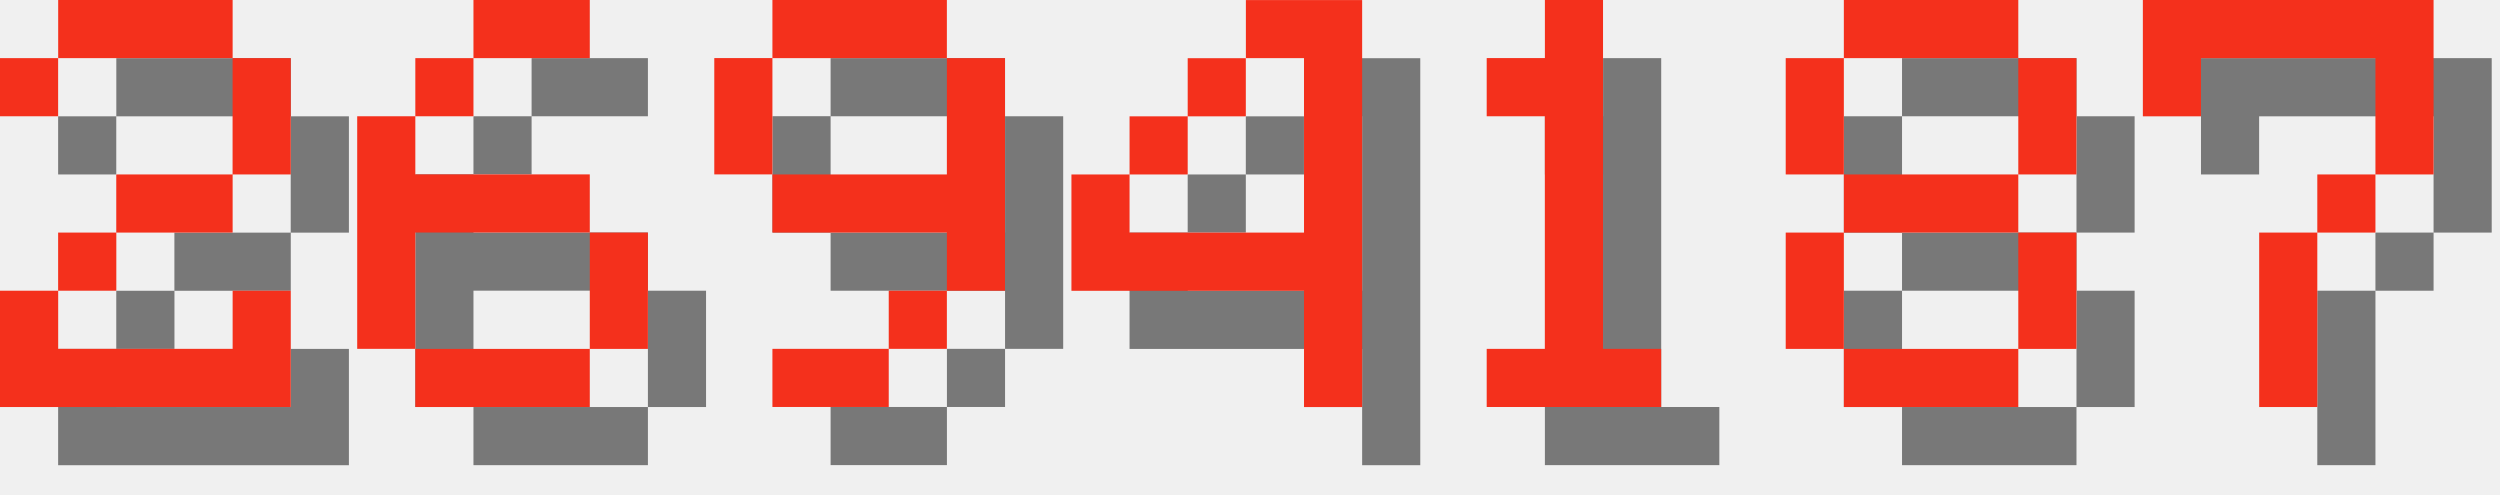
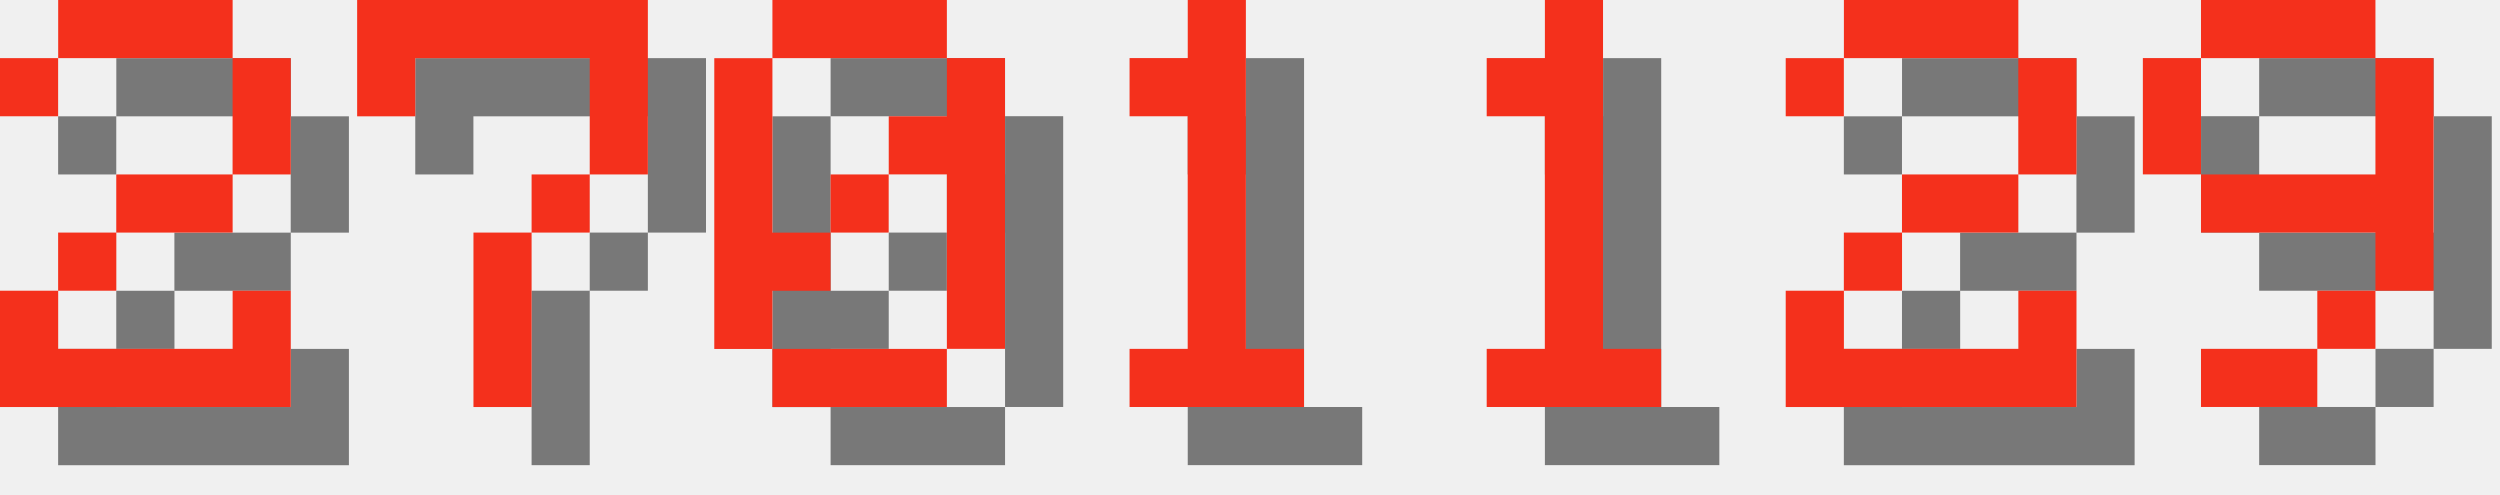
<svg xmlns="http://www.w3.org/2000/svg" version="1.1" width="182.0" height="36">
  <style>
        .text-foreground {
            fill: #F4301C;
        }
        .text-shadow {
            fill: #000000;
            fill-opacity: 0.5;
        }
    </style>
  <g class="digit" id="digit_2" transform="translate(0.0, 0), scale(4)">
    <path id="digit_2_shadow" class="text-shadow" d="m1.058 2.117v1.058h1.058v-1.058h3.175v2.117h-2.117v1.058h-1.058v1.058h-1.058v2.117h5.292v-2.117h-1.058v1.058h-3.175v-1.058h1.058v-1.058h2.117v-1.058h1.058v-2.117h-1.058v-1.058h-3.175v1.058h-1.058z" fill-opacity=".5" style="paint-order:stroke fill markers" />
    <path id="digit_2_fg" class="text-foreground" d="m0 1.058v1.058h1.058v-1.058h3.175v2.117h-2.117v1.058h-1.058v1.058h-1.058v2.117h5.292v-2.117h-1.058v1.058h-3.175v-1.058h1.058v-1.058h2.117v-1.058h1.058v-2.117h-1.058v-1.058h-3.175v1.058h-1.058z" fill="#fff" style="paint-order:stroke fill markers" />
  </g>
-   <g class="digit" id="digit_6" transform="translate(26.0, 0), scale(4)">
-     <path id="digit_6_shadow" class="text-shadow" d="m3.175 1.058v1.058h2.117v-1.058h-2.117zm0 1.058h-1.058v1.058h1.058v-1.058zm-1.058 1.058h-1.058v4.233h1.058v-2.117h3.175v-1.058h-3.175v-1.058zm3.175 2.117v2.117h1.058v-2.117h-1.058zm0 2.117h-3.175v1.058h3.175v-1.058z" fill-opacity=".5" style="paint-order:stroke fill markers" />
-     <path id="digit_6_fg" class="text-foreground" d="m2.117 0v1.058h2.117v-1.058h-2.117zm0 1.058h-1.058v1.058h1.058v-1.058zm-1.058 1.058h-1.058v4.233h1.058v-2.117h3.175v-1.058h-3.175v-1.058zm3.175 2.117v2.117h1.058v-2.117h-1.058zm0 2.117h-3.175v1.058h3.175v-1.058z" fill="#fff" style="paint-order:stroke fill markers" />
+   <g class="digit" id="digit_7" transform="translate(26.0, 0), scale(4)">
+     <path id="digit_7_shadow" class="text-shadow" d="m1.058 1.058 2e-6 2.117h1.058v-1.058h3.175v1.058l2e-7 1.058h-1.058v1.058h-1.058l4e-7 3.175 1.058 1e-7v-3.175h1.058v-1.058h1.058l5e-7 -1.058v-2.117z" fill-opacity=".5" style="paint-order:stroke fill markers" />
+     <path id="digit_7_fg" class="text-foreground" d="m0 0 2e-6 2.117h1.058v-1.058h3.175v1.058l2e-7 1.058h-1.058v1.058h-1.058l4e-7 3.175 1.058 1e-7v-3.175h1.058v-1.058h1.058l5e-7 -1.058v-2.117z" fill="#fff" style="paint-order:stroke fill markers" />
  </g>
-   <g class="digit" id="digit_9" transform="translate(52.0, 0), scale(4)">
-     <path id="digit_9_shadow" class="text-shadow" d="m2.117 1.058v1.058h3.175v-1.058h-3.175zm3.175 1.058v2.117h-3.175v1.058h3.175v1.058h1.058v-4.233h-1.058zm0 4.233h-1.058v1.058h1.058v-1.058zm-1.058 1.058h-2.117v1.058h2.117v-1.058zm-2.117-3.175v-2.117h-1.058v2.117h1.058z" fill-opacity=".5" style="paint-order:stroke fill markers" />
-     <path id="digit_9_fg" class="text-foreground" d="m1.058 0v1.058h3.175v-1.058h-3.175zm3.175 1.058v2.117h-3.175v1.058h3.175v1.058h1.058v-4.233h-1.058zm0 4.233h-1.058v1.058h1.058v-1.058zm-1.058 1.058h-2.117v1.058h2.117v-1.058zm-2.117-3.175v-2.117h-1.058v2.117h1.058z" fill="#fff" style="paint-order:stroke fill markers" />
+   <g class="digit" id="digit_0" transform="translate(52.0, 0), scale(4)">
+     <path id="digit_0_shadow" class="text-shadow" d="m2.117 1.058v1.058h3.175v-1.058h-3.175zm3.175 1.058v1.058h-1.058v1.058h1.058v3.175h1.058v-5.292h-1.058zm0 5.292h-3.175v1.058h3.175v-1.058zm-3.175 0v-1.058h1.058v-1.058h-1.058v-3.175h-1.058v5.292h1.058zm1.058-2.117h1.058v-1.058h-1.058v1.058z" fill-opacity=".5" style="paint-order:stroke fill markers" />
+     <path id="digit_0_fg" class="text-foreground" d="m1.058 0v1.058h3.175v-1.058h-3.175zm3.175 1.058v1.058h-1.058v1.058h1.058v3.175h1.058v-5.292h-1.058zm0 5.292h-3.175v1.058h3.175v-1.058zm-3.175 0v-1.058h1.058v-1.058h-1.058v-3.175h-1.058v5.292h1.058zm1.058-2.117h1.058v-1.058h-1.058v1.058z" fill="#fff" style="paint-order:stroke fill markers" />
  </g>
-   <g class="digit" id="digit_4" transform="translate(78.0, 0), scale(4)">
-     <path id="digit_4_shadow" class="text-shadow" d="m4.233 1.058v1.058h1.058v3.175h-3.175v-1.058h-1.058v2.117h4.233v2.117h1.058v-7.408h-2.117zm-2.117 3.175h1.058v-1.058h-1.058v1.058zm1.058-1.058h1.058v-1.058h-1.058v1.058z" fill-opacity=".5" style="paint-order:stroke fill markers" />
-     <path id="digit_4_fg" class="text-foreground" d="m3.175 0v1.058h1.058v3.175h-3.175v-1.058h-1.058v2.117h4.233v2.117h1.058v-7.408h-2.117zm-2.117 3.175h1.058v-1.058h-1.058v1.058zm1.058-1.058h1.058v-1.058h-1.058v1.058z" fill="#fff" style="paint-order:stroke fill markers" />
+   <g class="digit" id="digit_1" transform="translate(78.0, 0), scale(4)">
+     <path id="digit_1_shadow" class="text-shadow" d="m2.117 2.117v1.058h1.058v4.233h-1.058v1.058h3.175v-1.058h-1.058v-6.35h-1.058v1.058h-1.058z" fill-opacity=".5" style="paint-order:stroke fill markers" />
+     <path id="digit_1_fg" class="text-foreground" d="m1.058 1.058v1.058h1.058v4.233h-1.058v1.058h3.175v-1.058h-1.058v-6.35h-1.058v1.058h-1.058z" fill="#fff" style="paint-order:stroke fill markers" />
  </g>
  <g class="digit" id="digit_1" transform="translate(104.0, 0), scale(4)">
    <path id="digit_1_shadow" class="text-shadow" d="m2.117 2.117v1.058h1.058v4.233h-1.058v1.058h3.175v-1.058h-1.058v-6.35h-1.058v1.058h-1.058z" fill-opacity=".5" style="paint-order:stroke fill markers" />
    <path id="digit_1_fg" class="text-foreground" d="m1.058 1.058v1.058h1.058v4.233h-1.058v1.058h3.175v-1.058h-1.058v-6.35h-1.058v1.058h-1.058z" fill="#fff" style="paint-order:stroke fill markers" />
  </g>
-   <g class="digit" id="digit_8" transform="translate(130.0, 0), scale(4)">
-     <path id="digit_8_shadow" class="text-shadow" d="m2.117 1.058v1.058h3.175v-1.058h-3.175zm3.175 1.058v2.117h1.058v-2.117h-1.058zm0 2.117h-3.175v1.058h3.175v-1.058zm0 1.058v2.117h1.058v-2.117h-1.058zm0 2.117h-3.175v1.058h3.175v-1.058zm-3.175 0v-2.117h-1.058v2.117h1.058zm0-3.175v-2.117h-1.058v2.117h1.058z" fill-opacity=".5" style="paint-order:stroke fill markers" />
-     <path id="digit_8_fg" class="text-foreground" d="m1.058 0v1.058h3.175v-1.058h-3.175zm3.175 1.058v2.117h1.058v-2.117h-1.058zm0 2.117h-3.175v1.058h3.175v-1.058zm0 1.058v2.117h1.058v-2.117h-1.058zm0 2.117h-3.175v1.058h3.175v-1.058zm-3.175 0v-2.117h-1.058v2.117h1.058zm0-3.175v-2.117h-1.058v2.117h1.058z" fill="#fff" style="paint-order:stroke fill markers" />
+   <g class="digit" id="digit_2" transform="translate(130.0, 0), scale(4)">
+     <path id="digit_2_shadow" class="text-shadow" d="m1.058 2.117v1.058h1.058v-1.058h3.175v2.117h-2.117v1.058h-1.058v1.058h-1.058v2.117h5.292v-2.117h-1.058v1.058h-3.175v-1.058h1.058v-1.058h2.117v-1.058h1.058v-2.117h-1.058v-1.058h-3.175v1.058h-1.058z" fill-opacity=".5" style="paint-order:stroke fill markers" />
+     <path id="digit_2_fg" class="text-foreground" d="m0 1.058v1.058h1.058v-1.058h3.175v2.117h-2.117v1.058h-1.058v1.058h-1.058v2.117h5.292v-2.117h-1.058v1.058h-3.175v-1.058h1.058v-1.058h2.117v-1.058h1.058v-2.117h-1.058v-1.058h-3.175v1.058h-1.058z" fill="#fff" style="paint-order:stroke fill markers" />
  </g>
-   <g class="digit" id="digit_7" transform="translate(156.0, 0), scale(4)">
-     <path id="digit_7_shadow" class="text-shadow" d="m1.058 1.058 2e-6 2.117h1.058v-1.058h3.175v1.058l2e-7 1.058h-1.058v1.058h-1.058l4e-7 3.175 1.058 1e-7v-3.175h1.058v-1.058h1.058l5e-7 -1.058v-2.117z" fill-opacity=".5" style="paint-order:stroke fill markers" />
-     <path id="digit_7_fg" class="text-foreground" d="m0 0 2e-6 2.117h1.058v-1.058h3.175v1.058l2e-7 1.058h-1.058v1.058h-1.058l4e-7 3.175 1.058 1e-7v-3.175h1.058v-1.058h1.058l5e-7 -1.058v-2.117z" fill="#fff" style="paint-order:stroke fill markers" />
+   <g class="digit" id="digit_9" transform="translate(156.0, 0), scale(4)">
+     <path id="digit_9_shadow" class="text-shadow" d="m2.117 1.058v1.058h3.175v-1.058h-3.175zm3.175 1.058v2.117h-3.175v1.058h3.175v1.058h1.058v-4.233h-1.058zm0 4.233h-1.058v1.058h1.058v-1.058zm-1.058 1.058h-2.117v1.058h2.117v-1.058zm-2.117-3.175v-2.117h-1.058v2.117h1.058z" fill-opacity=".5" style="paint-order:stroke fill markers" />
+     <path id="digit_9_fg" class="text-foreground" d="m1.058 0v1.058h3.175v-1.058h-3.175zm3.175 1.058v2.117h-3.175v1.058h3.175v1.058h1.058v-4.233h-1.058zm0 4.233h-1.058v1.058h1.058v-1.058zm-1.058 1.058h-2.117v1.058h2.117v-1.058zm-2.117-3.175v-2.117h-1.058v2.117h1.058z" fill="#fff" style="paint-order:stroke fill markers" />
  </g>
</svg>
